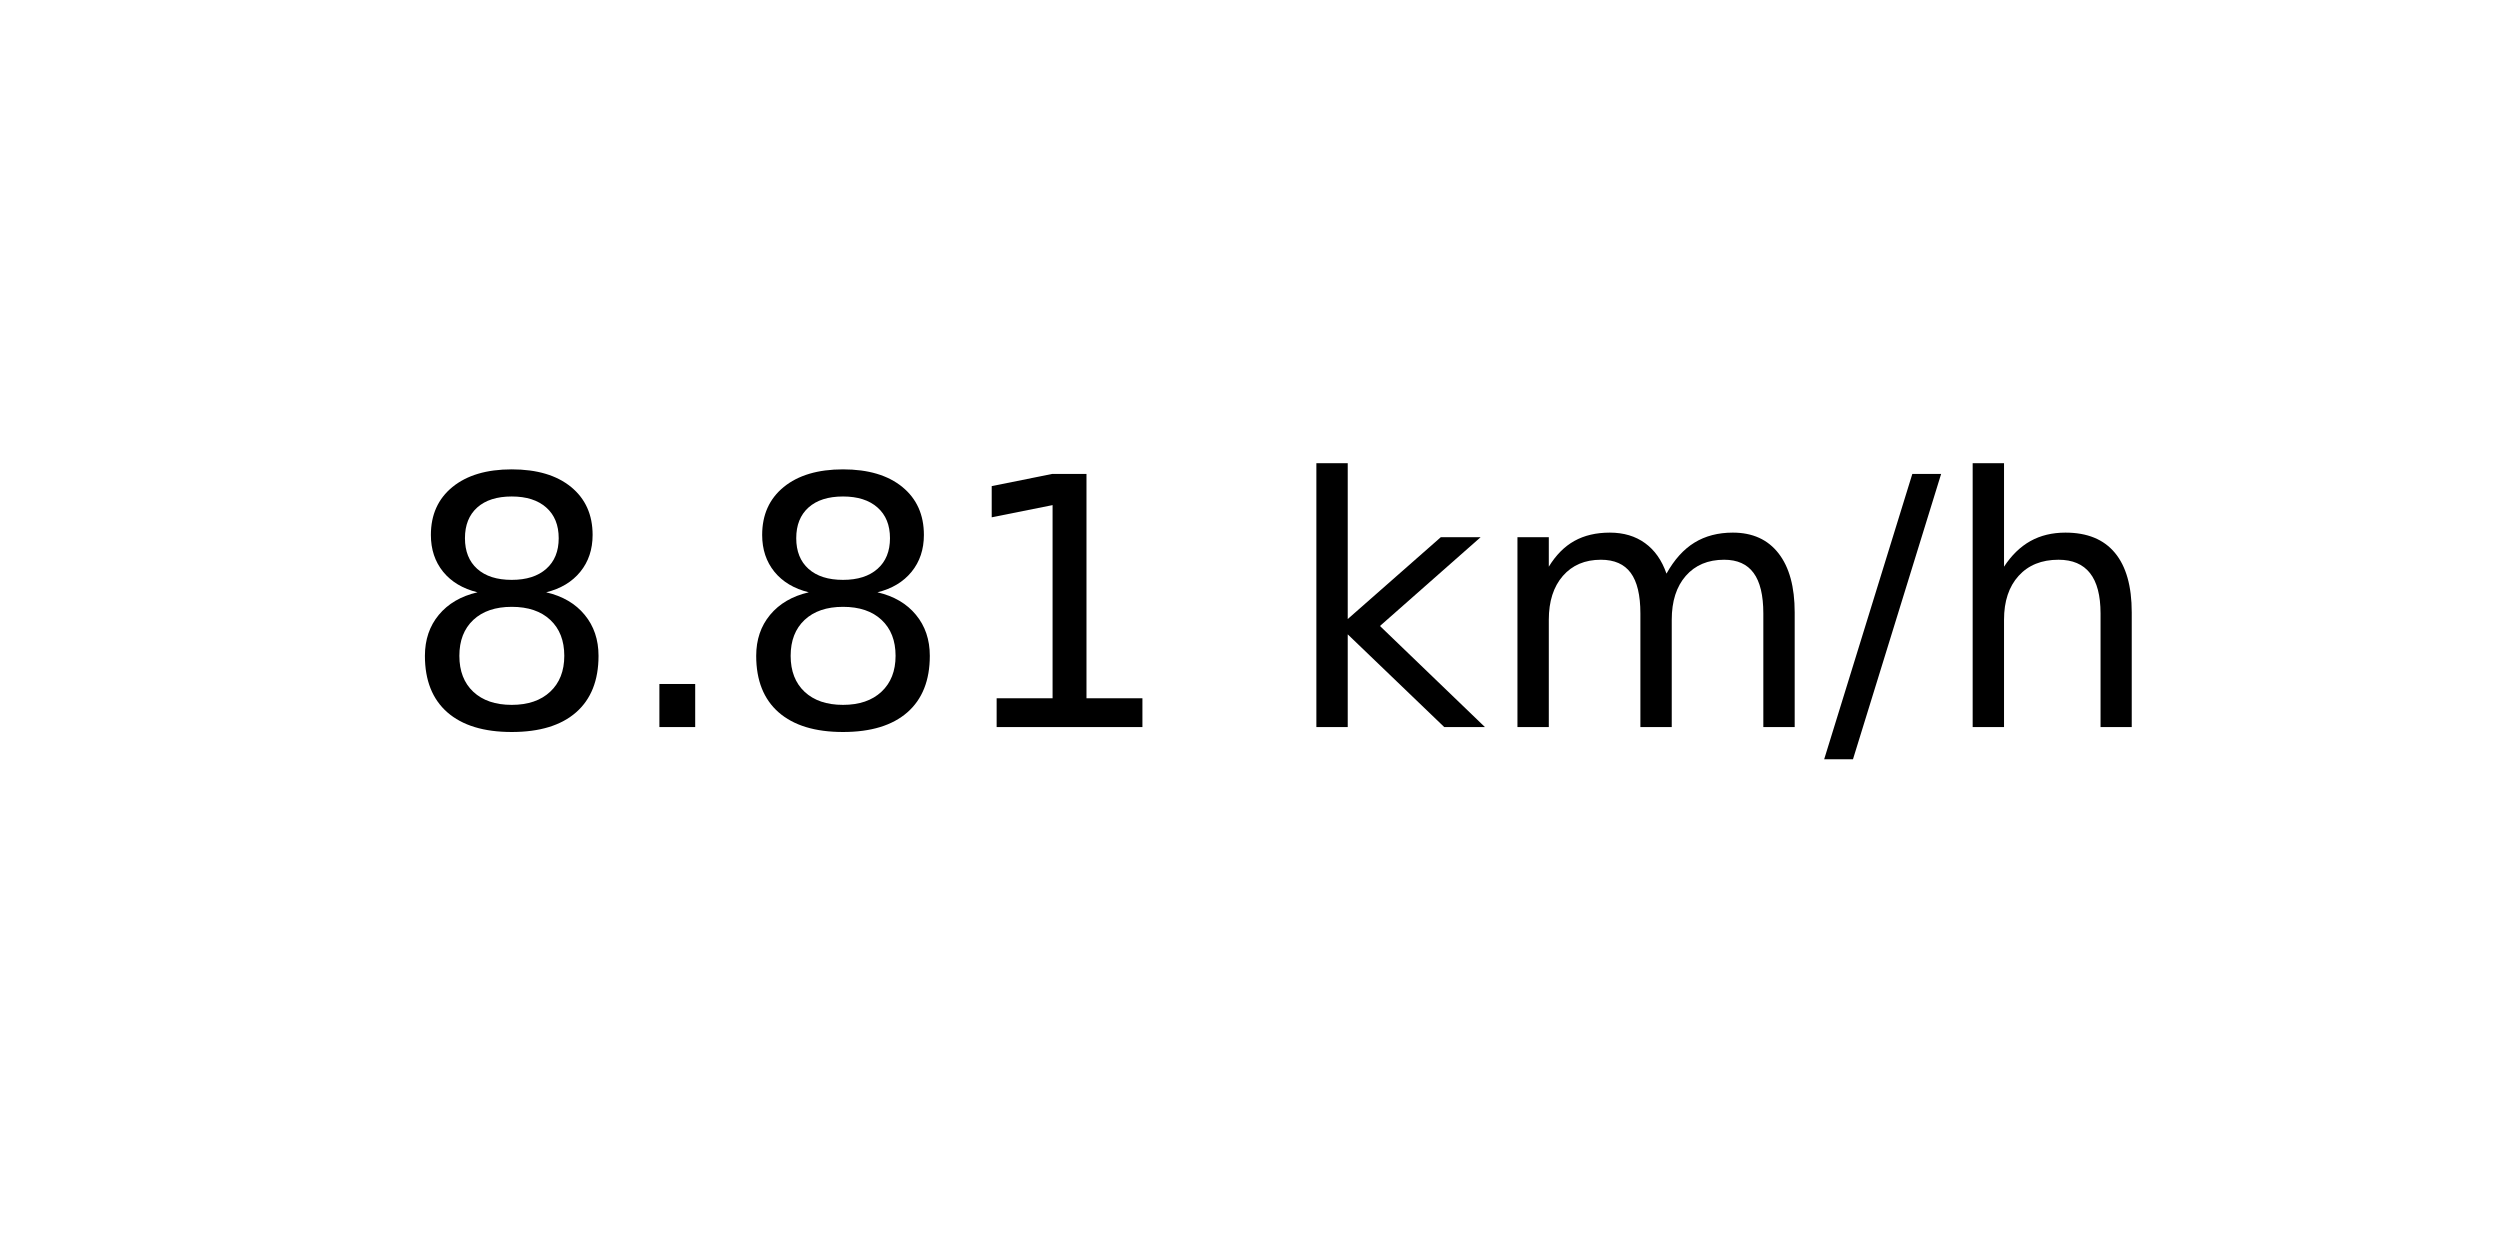
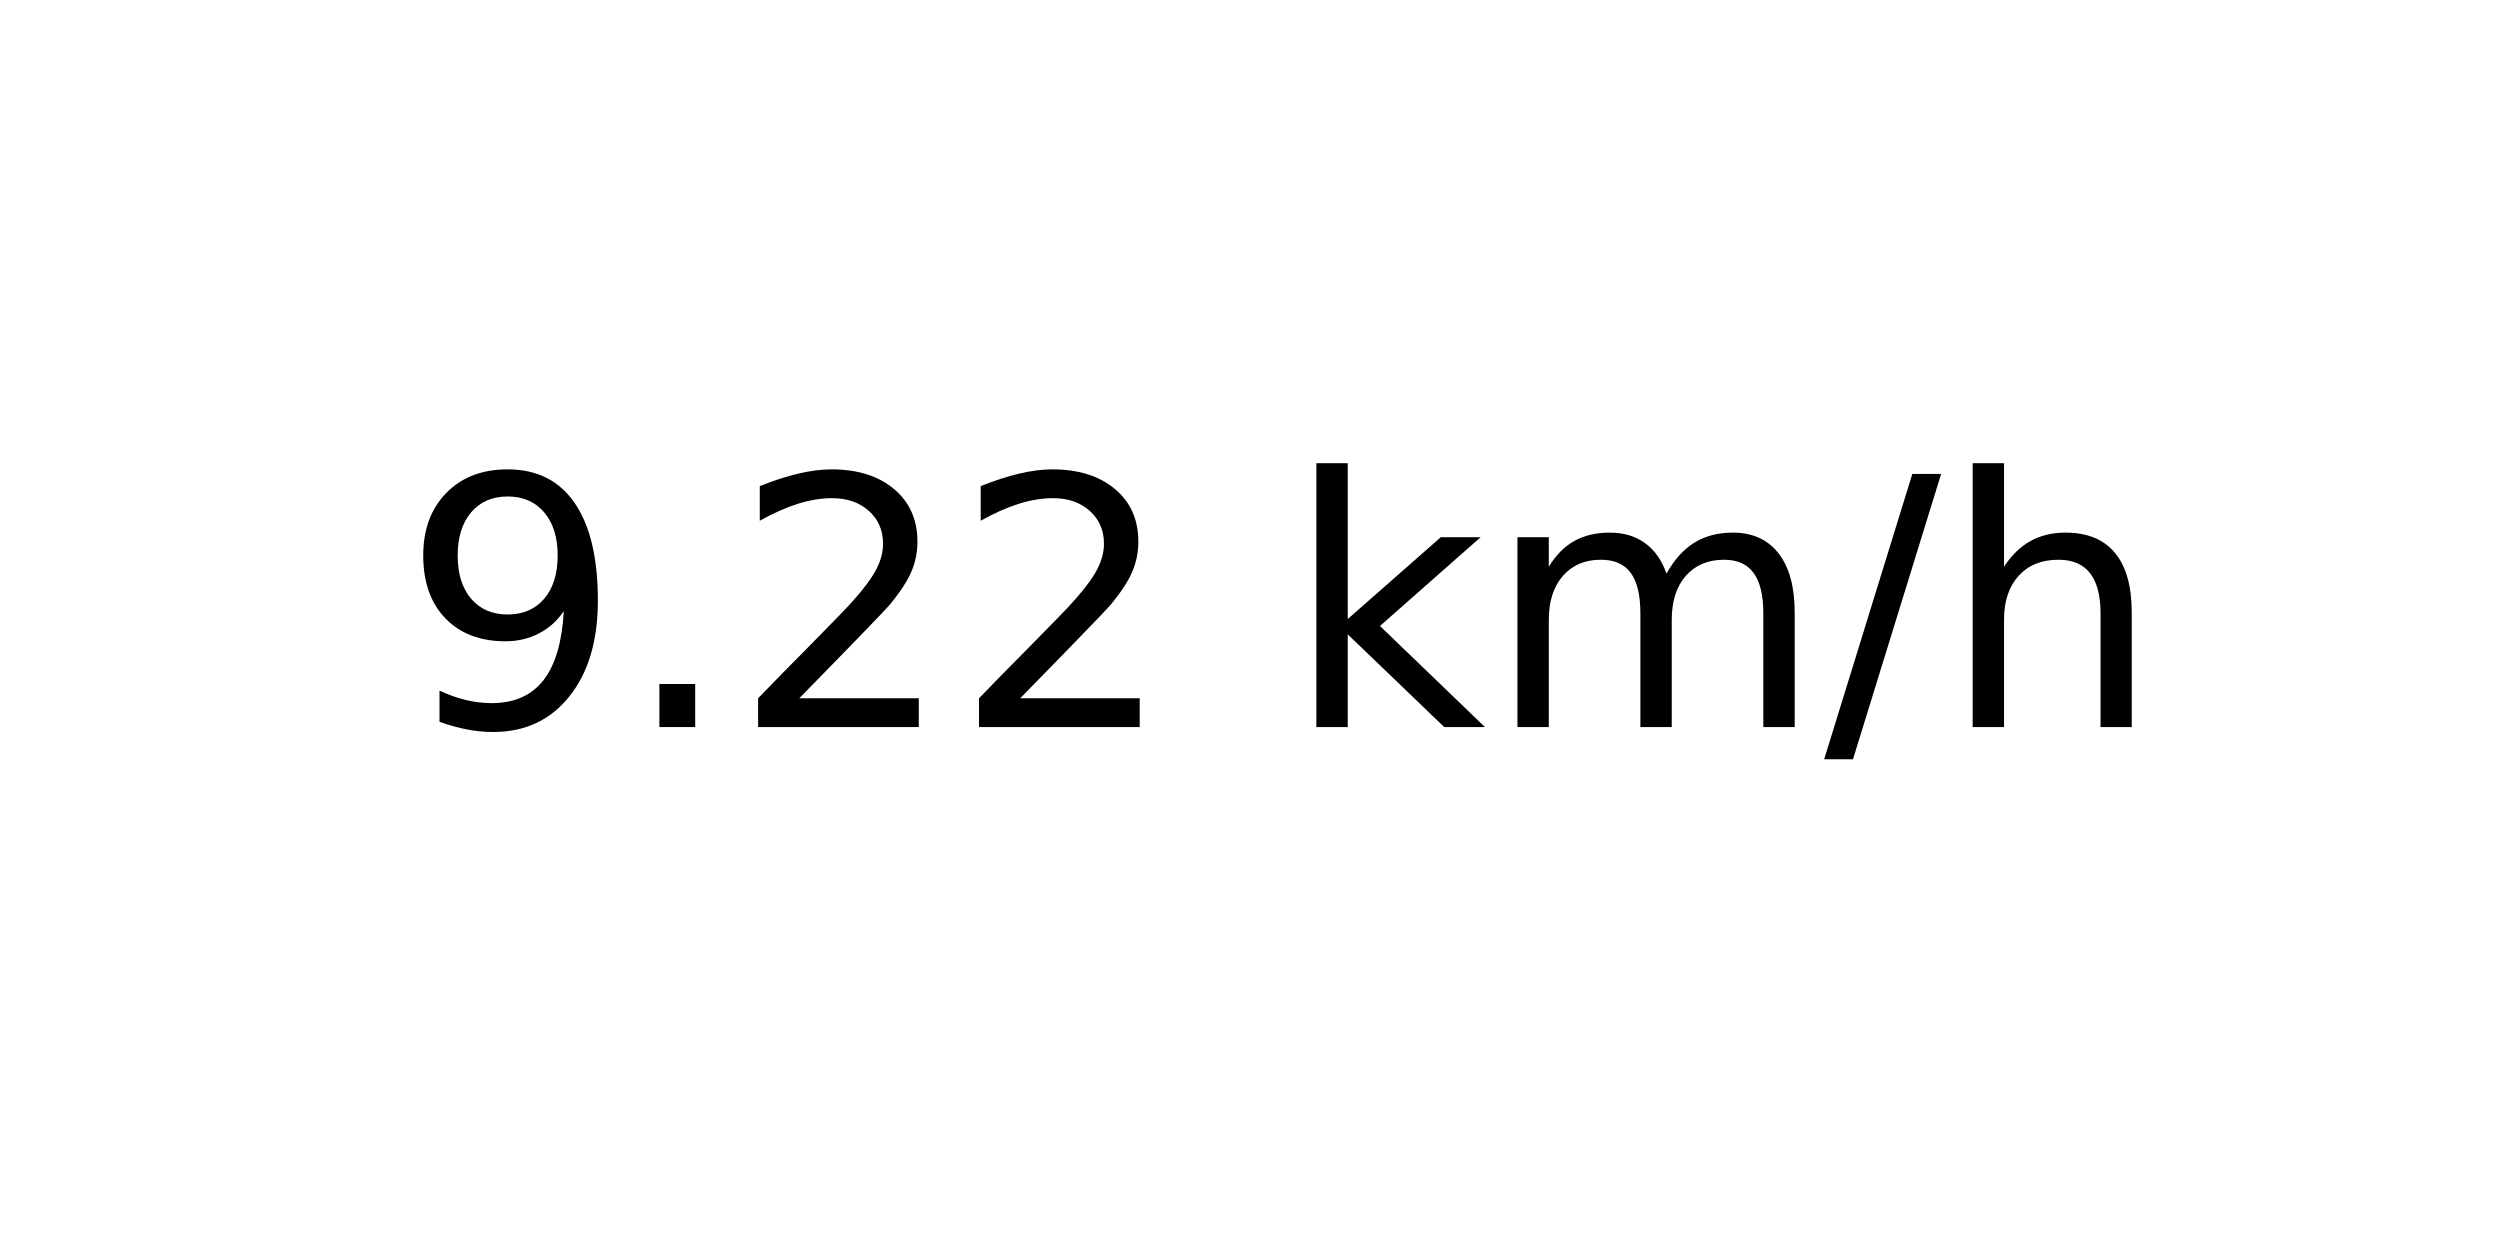
<svg xmlns="http://www.w3.org/2000/svg" xmlns:xlink="http://www.w3.org/1999/xlink" width="72pt" height="36pt" viewBox="0 0 72 36" version="1.1">
  <defs>
    <style type="text/css">*{stroke-linejoin: round; stroke-linecap: butt}</style>
  </defs>
  <g id="figure_1">
    <g id="axes_1">
      <g id="text_1">
        <g transform="translate(11.55937 20.93937) scale(0.1 -0.1)">
          <defs>
-             <path id="DejaVuSans-38" d="M 2034 2216  Q 1584 2216 1326 1975  Q 1069 1734 1069 1313  Q 1069 891 1326 650  Q 1584 409 2034 409  Q 2484 409 2743 651  Q 3003 894 3003 1313  Q 3003 1734 2745 1975  Q 2488 2216 2034 2216  z M 1403 2484  Q 997 2584 770 2862  Q 544 3141 544 3541  Q 544 4100 942 4425  Q 1341 4750 2034 4750  Q 2731 4750 3128 4425  Q 3525 4100 3525 3541  Q 3525 3141 3298 2862  Q 3072 2584 2669 2484  Q 3125 2378 3379 2068  Q 3634 1759 3634 1313  Q 3634 634 3220 271  Q 2806 -91 2034 -91  Q 1263 -91 848 271  Q 434 634 434 1313  Q 434 1759 690 2068  Q 947 2378 1403 2484  z M 1172 3481  Q 1172 3119 1398 2916  Q 1625 2713 2034 2713  Q 2441 2713 2670 2916  Q 2900 3119 2900 3481  Q 2900 3844 2670 4047  Q 2441 4250 2034 4250  Q 1625 4250 1398 4047  Q 1172 3844 1172 3481  z " transform="scale(0.015625)" />
+             <path id="DejaVuSans-39" d="M 703 97  L 703 672  Q 941 559 1184 500  Q 1428 441 1663 441  Q 2288 441 2617 861  Q 2947 1281 2994 2138  Q 2813 1869 2534 1725  Q 2256 1581 1919 1581  Q 1219 1581 811 2004  Q 403 2428 403 3163  Q 403 3881 828 4315  Q 1253 4750 1959 4750  Q 2769 4750 3195 4129  Q 3622 3509 3622 2328  Q 3622 1225 3098 567  Q 2575 -91 1691 -91  Q 1453 -91 1209 -44  Q 966 3 703 97  z M 1959 2075  Q 2384 2075 2632 2365  Q 2881 2656 2881 3163  Q 2881 3666 2632 3958  Q 2384 4250 1959 4250  Q 1534 4250 1286 3958  Q 1038 3666 1038 3163  Q 1038 2656 1286 2365  Q 1534 2075 1959 2075  z " transform="scale(0.015625)" />
            <path id="DejaVuSans-2e" d="M 684 794  L 1344 794  L 1344 0  L 684 0  L 684 794  z " transform="scale(0.015625)" />
-             <path id="DejaVuSans-31" d="M 794 531  L 1825 531  L 1825 4091  L 703 3866  L 703 4441  L 1819 4666  L 2450 4666  L 2450 531  L 3481 531  L 3481 0  L 794 0  L 794 531  z " transform="scale(0.015625)" />
+             <path id="DejaVuSans-32" d="M 1228 531  L 3431 531  L 3431 0  L 469 0  L 469 531  Q 828 903 1448 1529  Q 2069 2156 2228 2338  Q 2531 2678 2651 2914  Q 2772 3150 2772 3378  Q 2772 3750 2511 3984  Q 2250 4219 1831 4219  Q 1534 4219 1204 4116  Q 875 4013 500 3803  L 500 4441  Q 881 4594 1212 4672  Q 1544 4750 1819 4750  Q 2544 4750 2975 4387  Q 3406 4025 3406 3419  Q 3406 3131 3298 2873  Q 3191 2616 2906 2266  Q 2828 2175 2409 1742  Q 1991 1309 1228 531  z " transform="scale(0.015625)" />
            <path id="DejaVuSans-20" transform="scale(0.015625)" />
            <path id="DejaVuSans-6b" d="M 581 4863  L 1159 4863  L 1159 1991  L 2875 3500  L 3609 3500  L 1753 1863  L 3688 0  L 2938 0  L 1159 1709  L 1159 0  L 581 0  L 581 4863  z " transform="scale(0.015625)" />
            <path id="DejaVuSans-6d" d="M 3328 2828  Q 3544 3216 3844 3400  Q 4144 3584 4550 3584  Q 5097 3584 5394 3201  Q 5691 2819 5691 2113  L 5691 0  L 5113 0  L 5113 2094  Q 5113 2597 4934 2840  Q 4756 3084 4391 3084  Q 3944 3084 3684 2787  Q 3425 2491 3425 1978  L 3425 0  L 2847 0  L 2847 2094  Q 2847 2600 2669 2842  Q 2491 3084 2119 3084  Q 1678 3084 1418 2786  Q 1159 2488 1159 1978  L 1159 0  L 581 0  L 581 3500  L 1159 3500  L 1159 2956  Q 1356 3278 1631 3431  Q 1906 3584 2284 3584  Q 2666 3584 2933 3390  Q 3200 3197 3328 2828  z " transform="scale(0.015625)" />
            <path id="DejaVuSans-2f" d="M 1625 4666  L 2156 4666  L 531 -594  L 0 -594  L 1625 4666  z " transform="scale(0.015625)" />
            <path id="DejaVuSans-68" d="M 3513 2113  L 3513 0  L 2938 0  L 2938 2094  Q 2938 2591 2744 2837  Q 2550 3084 2163 3084  Q 1697 3084 1428 2787  Q 1159 2491 1159 1978  L 1159 0  L 581 0  L 581 4863  L 1159 4863  L 1159 2956  Q 1366 3272 1645 3428  Q 1925 3584 2291 3584  Q 2894 3584 3203 3211  Q 3513 2838 3513 2113  z " transform="scale(0.015625)" />
          </defs>
-           <use xlink:href="#DejaVuSans-38" />
+           <use xlink:href="#DejaVuSans-39" />
          <use xlink:href="#DejaVuSans-2e" x="63.623" />
-           <use xlink:href="#DejaVuSans-38" x="95.41" />
-           <use xlink:href="#DejaVuSans-31" x="159.033" />
+           <use xlink:href="#DejaVuSans-32" x="95.41" />
+           <use xlink:href="#DejaVuSans-32" x="159.033" />
          <use xlink:href="#DejaVuSans-20" x="222.656" />
          <use xlink:href="#DejaVuSans-6b" x="254.443" />
          <use xlink:href="#DejaVuSans-6d" x="312.354" />
          <use xlink:href="#DejaVuSans-2f" x="409.766" />
          <use xlink:href="#DejaVuSans-68" x="443.457" />
        </g>
      </g>
    </g>
  </g>
</svg>
